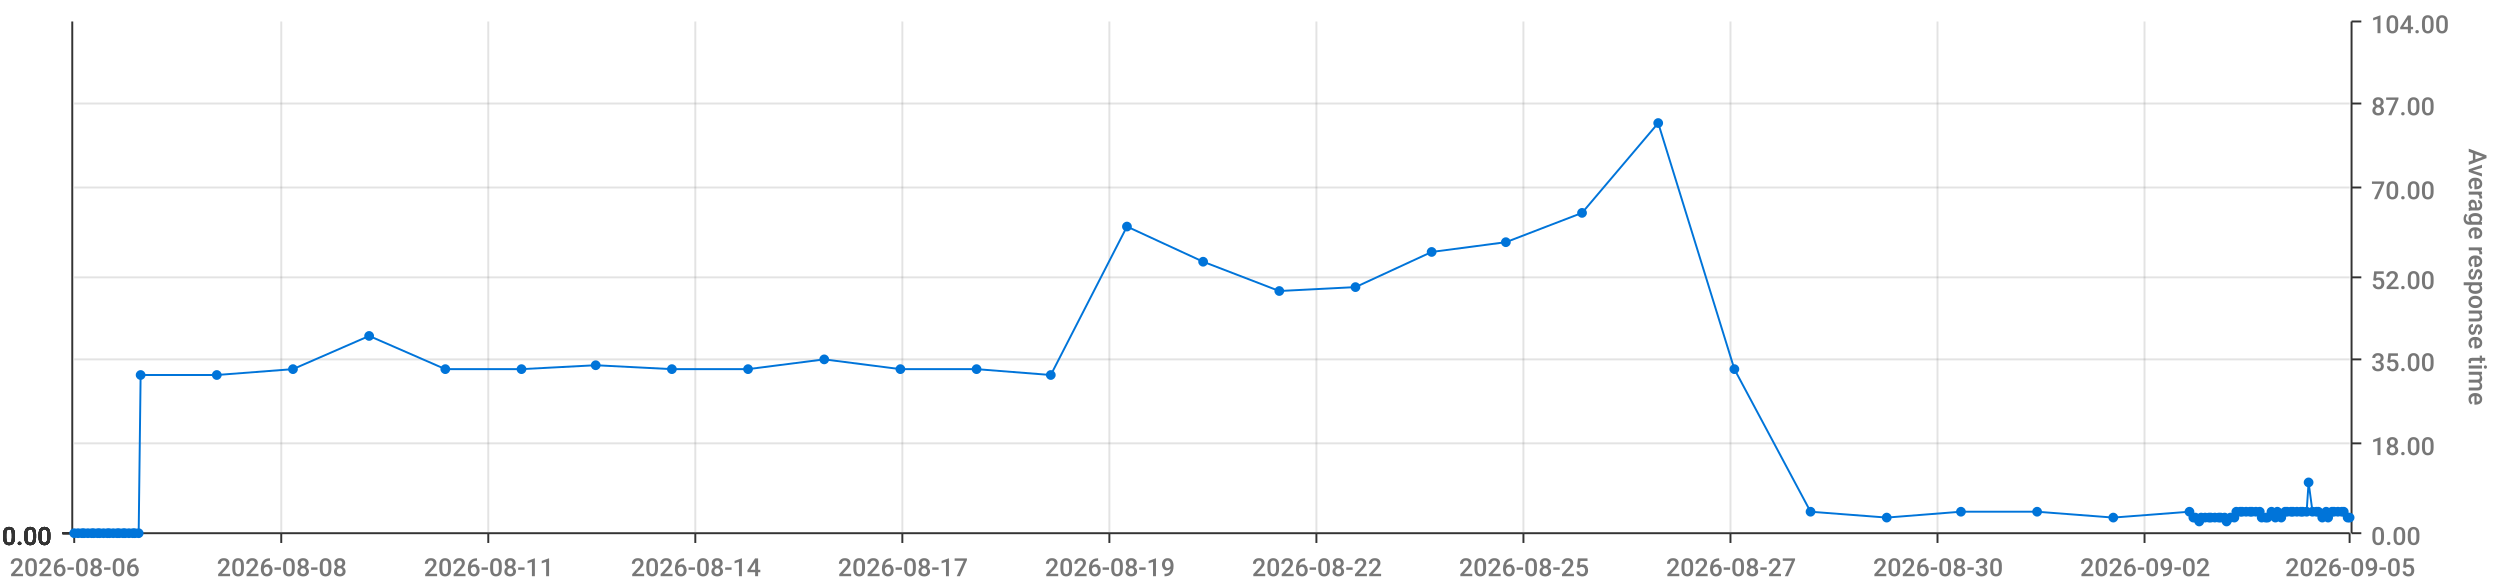
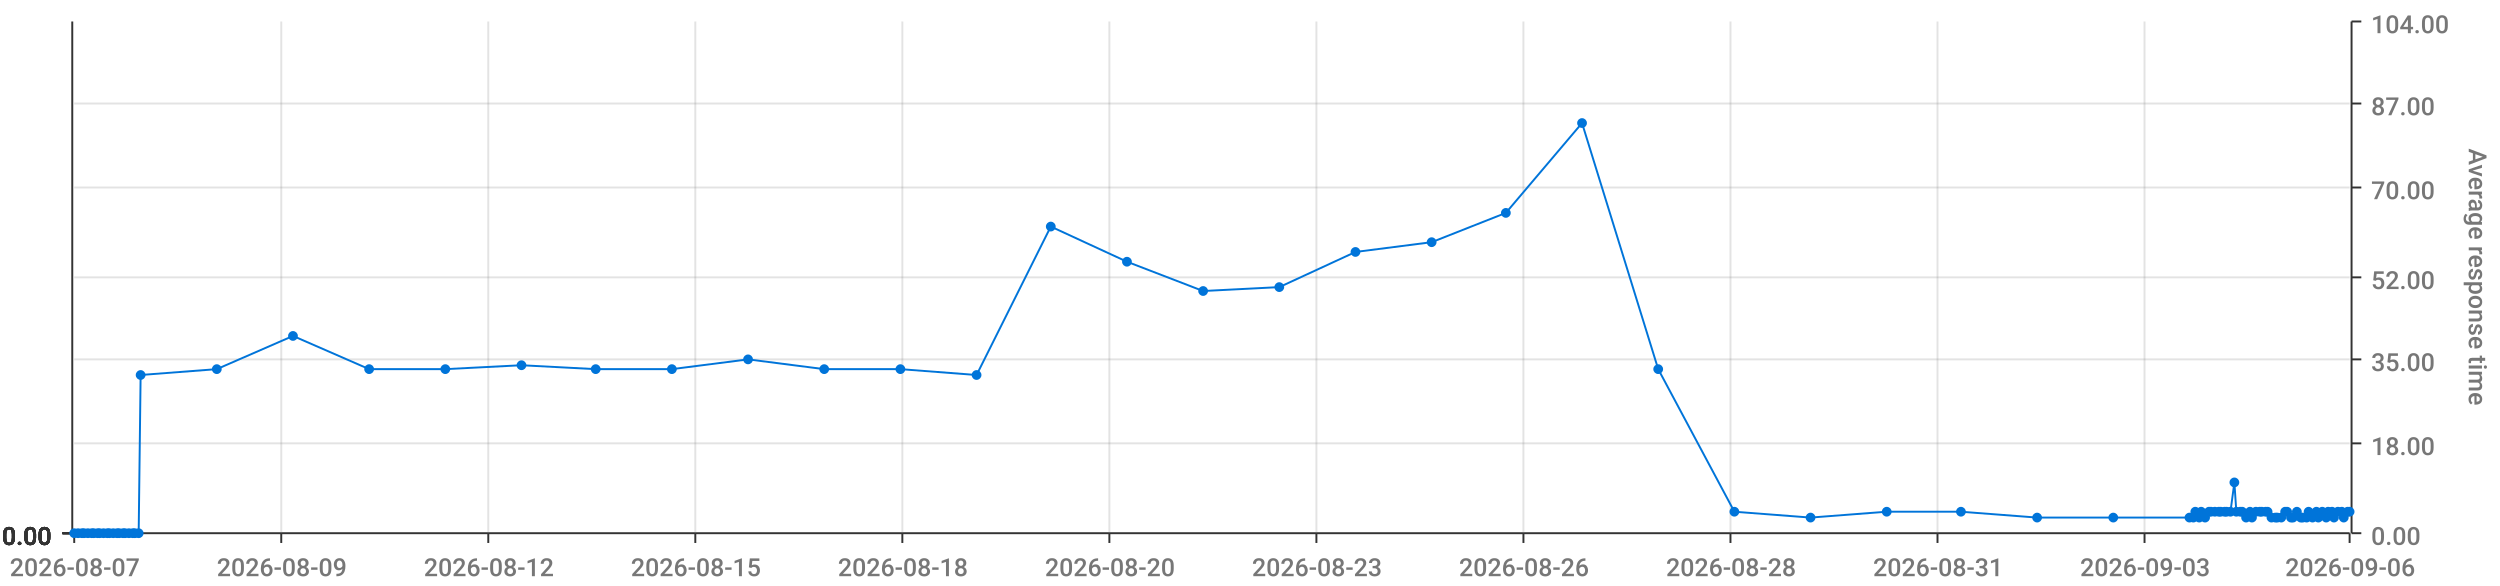
<svg xmlns="http://www.w3.org/2000/svg" viewBox="0 0 1280 300">
  <path d="M 0 0 L 1280 0 L 1280 300 L 0 300 L 0 0" style="stroke-width:0;stroke:rgba(255,255,255,1.0);fill:rgba(255,255,255,0.0)" />
  <path d="M 38 11 L 1203 11 L 1203 273 L 38 273 L 38 11" style="stroke-width:0;stroke:rgba(255,255,255,1.0);fill:rgba(255,255,255,0.0)" />
  <path d="M 38 273 L 1203 273" style="stroke-width:1;stroke:rgba(51,51,51,1.0);fill:rgba(255,255,255,0.0)" />
  <path d="M 38 273 L 38 278" style="stroke-width:1;stroke:rgba(51,51,51,1.0);fill:rgba(255,255,255,0.0)" />
-   <text x="5" y="295" style="stroke-width:0;stroke:none;fill:rgba(119,119,119,1.0);font-size:12.8px;font-family:'Roboto Medium',sans-serif">2026-08-06</text>
+   <text x="5" y="295" style="stroke-width:0;stroke:none;fill:rgba(119,119,119,1.0);font-size:12.8px;font-family:'Roboto Medium',sans-serif">2026-08-07</text>
  <path d="M 144 273 L 144 278" style="stroke-width:1;stroke:rgba(51,51,51,1.0);fill:rgba(255,255,255,0.0)" />
-   <text x="111" y="295" style="stroke-width:0;stroke:none;fill:rgba(119,119,119,1.0);font-size:12.8px;font-family:'Roboto Medium',sans-serif">2026-08-08</text>
+   <text x="111" y="295" style="stroke-width:0;stroke:none;fill:rgba(119,119,119,1.0);font-size:12.8px;font-family:'Roboto Medium',sans-serif">2026-08-09</text>
  <path d="M 250 273 L 250 278" style="stroke-width:1;stroke:rgba(51,51,51,1.0);fill:rgba(255,255,255,0.0)" />
-   <text x="217" y="295" style="stroke-width:0;stroke:none;fill:rgba(119,119,119,1.0);font-size:12.8px;font-family:'Roboto Medium',sans-serif">2026-08-11</text>
+   <text x="217" y="295" style="stroke-width:0;stroke:none;fill:rgba(119,119,119,1.0);font-size:12.8px;font-family:'Roboto Medium',sans-serif">2026-08-12</text>
  <path d="M 356 273 L 356 278" style="stroke-width:1;stroke:rgba(51,51,51,1.0);fill:rgba(255,255,255,0.0)" />
-   <text x="323" y="295" style="stroke-width:0;stroke:none;fill:rgba(119,119,119,1.0);font-size:12.8px;font-family:'Roboto Medium',sans-serif">2026-08-14</text>
+   <text x="323" y="295" style="stroke-width:0;stroke:none;fill:rgba(119,119,119,1.0);font-size:12.8px;font-family:'Roboto Medium',sans-serif">2026-08-15</text>
  <path d="M 462 273 L 462 278" style="stroke-width:1;stroke:rgba(51,51,51,1.0);fill:rgba(255,255,255,0.0)" />
-   <text x="429" y="295" style="stroke-width:0;stroke:none;fill:rgba(119,119,119,1.0);font-size:12.8px;font-family:'Roboto Medium',sans-serif">2026-08-17</text>
+   <text x="429" y="295" style="stroke-width:0;stroke:none;fill:rgba(119,119,119,1.0);font-size:12.8px;font-family:'Roboto Medium',sans-serif">2026-08-18</text>
  <path d="M 568 273 L 568 278" style="stroke-width:1;stroke:rgba(51,51,51,1.0);fill:rgba(255,255,255,0.0)" />
-   <text x="535" y="295" style="stroke-width:0;stroke:none;fill:rgba(119,119,119,1.0);font-size:12.8px;font-family:'Roboto Medium',sans-serif">2026-08-19</text>
+   <text x="535" y="295" style="stroke-width:0;stroke:none;fill:rgba(119,119,119,1.0);font-size:12.8px;font-family:'Roboto Medium',sans-serif">2026-08-20</text>
  <path d="M 674 273 L 674 278" style="stroke-width:1;stroke:rgba(51,51,51,1.0);fill:rgba(255,255,255,0.0)" />
-   <text x="641" y="295" style="stroke-width:0;stroke:none;fill:rgba(119,119,119,1.0);font-size:12.8px;font-family:'Roboto Medium',sans-serif">2026-08-22</text>
+   <text x="641" y="295" style="stroke-width:0;stroke:none;fill:rgba(119,119,119,1.0);font-size:12.8px;font-family:'Roboto Medium',sans-serif">2026-08-23</text>
  <path d="M 780 273 L 780 278" style="stroke-width:1;stroke:rgba(51,51,51,1.0);fill:rgba(255,255,255,0.0)" />
-   <text x="747" y="295" style="stroke-width:0;stroke:none;fill:rgba(119,119,119,1.0);font-size:12.8px;font-family:'Roboto Medium',sans-serif">2026-08-25</text>
+   <text x="747" y="295" style="stroke-width:0;stroke:none;fill:rgba(119,119,119,1.0);font-size:12.8px;font-family:'Roboto Medium',sans-serif">2026-08-26</text>
  <path d="M 886 273 L 886 278" style="stroke-width:1;stroke:rgba(51,51,51,1.0);fill:rgba(255,255,255,0.0)" />
-   <text x="853" y="295" style="stroke-width:0;stroke:none;fill:rgba(119,119,119,1.0);font-size:12.8px;font-family:'Roboto Medium',sans-serif">2026-08-27</text>
+   <text x="853" y="295" style="stroke-width:0;stroke:none;fill:rgba(119,119,119,1.0);font-size:12.8px;font-family:'Roboto Medium',sans-serif">2026-08-28</text>
  <path d="M 992 273 L 992 278" style="stroke-width:1;stroke:rgba(51,51,51,1.0);fill:rgba(255,255,255,0.0)" />
-   <text x="959" y="295" style="stroke-width:0;stroke:none;fill:rgba(119,119,119,1.0);font-size:12.8px;font-family:'Roboto Medium',sans-serif">2026-08-30</text>
+   <text x="959" y="295" style="stroke-width:0;stroke:none;fill:rgba(119,119,119,1.0);font-size:12.8px;font-family:'Roboto Medium',sans-serif">2026-08-31</text>
  <path d="M 1098 273 L 1098 278" style="stroke-width:1;stroke:rgba(51,51,51,1.0);fill:rgba(255,255,255,0.0)" />
-   <text x="1065" y="295" style="stroke-width:0;stroke:none;fill:rgba(119,119,119,1.0);font-size:12.8px;font-family:'Roboto Medium',sans-serif">2026-09-02</text>
+   <text x="1065" y="295" style="stroke-width:0;stroke:none;fill:rgba(119,119,119,1.0);font-size:12.8px;font-family:'Roboto Medium',sans-serif">2026-09-03</text>
  <path d="M 1203 273 L 1203 278" style="stroke-width:1;stroke:rgba(51,51,51,1.0);fill:rgba(255,255,255,0.0)" />
-   <text x="1170" y="295" style="stroke-width:0;stroke:none;fill:rgba(119,119,119,1.0);font-size:12.8px;font-family:'Roboto Medium',sans-serif">2026-09-05</text>
+   <text x="1170" y="295" style="stroke-width:0;stroke:none;fill:rgba(119,119,119,1.0);font-size:12.8px;font-family:'Roboto Medium',sans-serif">2026-09-06</text>
  <path d="M 144 273 L 144 11" style="stroke-width:1;stroke:rgba(119,119,119,0.2);fill:none" />
  <path d="M 250 273 L 250 11" style="stroke-width:1;stroke:rgba(119,119,119,0.2);fill:none" />
  <path d="M 356 273 L 356 11" style="stroke-width:1;stroke:rgba(119,119,119,0.2);fill:none" />
  <path d="M 462 273 L 462 11" style="stroke-width:1;stroke:rgba(119,119,119,0.2);fill:none" />
  <path d="M 568 273 L 568 11" style="stroke-width:1;stroke:rgba(119,119,119,0.2);fill:none" />
  <path d="M 674 273 L 674 11" style="stroke-width:1;stroke:rgba(119,119,119,0.2);fill:none" />
  <path d="M 780 273 L 780 11" style="stroke-width:1;stroke:rgba(119,119,119,0.2);fill:none" />
  <path d="M 886 273 L 886 11" style="stroke-width:1;stroke:rgba(119,119,119,0.2);fill:none" />
  <path d="M 992 273 L 992 11" style="stroke-width:1;stroke:rgba(119,119,119,0.2);fill:none" />
  <path d="M 1098 273 L 1098 11" style="stroke-width:1;stroke:rgba(119,119,119,0.2);fill:none" />
  <path d="M 1204 273 L 1204 11" style="stroke-width:1;stroke:rgba(51,51,51,1.0);fill:rgba(255,255,255,0.0)" />
  <path d="M 1204 273 L 1209 273" style="stroke-width:1;stroke:rgba(51,51,51,1.0);fill:rgba(255,255,255,0.0)" />
  <text x="1214" y="279" style="stroke-width:0;stroke:none;fill:rgba(119,119,119,1.0);font-size:12.8px;font-family:'Roboto Medium',sans-serif">0.00</text>
  <path d="M 1204 227 L 1209 227" style="stroke-width:1;stroke:rgba(51,51,51,1.0);fill:rgba(255,255,255,0.0)" />
  <text x="1214" y="233" style="stroke-width:0;stroke:none;fill:rgba(119,119,119,1.0);font-size:12.8px;font-family:'Roboto Medium',sans-serif">18.00</text>
  <path d="M 1204 184 L 1209 184" style="stroke-width:1;stroke:rgba(51,51,51,1.0);fill:rgba(255,255,255,0.0)" />
  <text x="1214" y="190" style="stroke-width:0;stroke:none;fill:rgba(119,119,119,1.0);font-size:12.8px;font-family:'Roboto Medium',sans-serif">35.00</text>
  <path d="M 1204 142 L 1209 142" style="stroke-width:1;stroke:rgba(51,51,51,1.0);fill:rgba(255,255,255,0.0)" />
  <text x="1214" y="148" style="stroke-width:0;stroke:none;fill:rgba(119,119,119,1.0);font-size:12.8px;font-family:'Roboto Medium',sans-serif">52.00</text>
  <path d="M 1204 96 L 1209 96" style="stroke-width:1;stroke:rgba(51,51,51,1.0);fill:rgba(255,255,255,0.0)" />
  <text x="1214" y="102" style="stroke-width:0;stroke:none;fill:rgba(119,119,119,1.0);font-size:12.8px;font-family:'Roboto Medium',sans-serif">70.00</text>
  <path d="M 1204 53 L 1209 53" style="stroke-width:1;stroke:rgba(51,51,51,1.0);fill:rgba(255,255,255,0.0)" />
  <text x="1214" y="59" style="stroke-width:0;stroke:none;fill:rgba(119,119,119,1.0);font-size:12.8px;font-family:'Roboto Medium',sans-serif">87.00</text>
  <path d="M 1204 11 L 1209 11" style="stroke-width:1;stroke:rgba(51,51,51,1.0);fill:rgba(255,255,255,0.0)" />
  <text x="1214" y="17" style="stroke-width:0;stroke:none;fill:rgba(119,119,119,1.0);font-size:12.8px;font-family:'Roboto Medium',sans-serif">104.00</text>
  <text x="1264" y="76" style="stroke-width:0;stroke:none;fill:rgba(119,119,119,1.0);font-size:12.8px;font-family:'Roboto Medium',sans-serif" transform="rotate(90.00,1264,76)">Average response time</text>
  <path d="M 38 273 L 1203 273" style="stroke-width:0;stroke:rgba(255,255,255,0.0);fill:none" />
  <path d="M 38 227 L 1203 227" style="stroke-width:1;stroke:rgba(119,119,119,0.2);fill:none" />
  <path d="M 38 184 L 1203 184" style="stroke-width:1;stroke:rgba(119,119,119,0.2);fill:none" />
  <path d="M 38 142 L 1203 142" style="stroke-width:1;stroke:rgba(119,119,119,0.2);fill:none" />
  <path d="M 38 96 L 1203 96" style="stroke-width:1;stroke:rgba(119,119,119,0.2);fill:none" />
  <path d="M 38 53 L 1203 53" style="stroke-width:1;stroke:rgba(119,119,119,0.2);fill:none" />
  <path d="M 37 273 L 37 11" style="stroke-width:1;stroke:rgba(51,51,51,1.0);fill:rgba(255,255,255,0.0)" />
  <path d="M 37 273 L 32 273" style="stroke-width:1;stroke:rgba(51,51,51,1.0);fill:rgba(255,255,255,0.0)" />
  <text x="1" y="279" style="stroke-width:0;stroke:none;fill:rgba(51,51,51,1.0);font-size:12.8px;font-family:'Roboto Medium',sans-serif">0.00</text>
  <path d="M 37 273 L 32 273" style="stroke-width:1;stroke:rgba(51,51,51,1.0);fill:rgba(255,255,255,0.0)" />
  <text x="1" y="279" style="stroke-width:0;stroke:none;fill:rgba(51,51,51,1.0);font-size:12.8px;font-family:'Roboto Medium',sans-serif">0.00</text>
  <path d="M 37 273 L 32 273" style="stroke-width:1;stroke:rgba(51,51,51,1.0);fill:rgba(255,255,255,0.0)" />
  <text x="1" y="279" style="stroke-width:0;stroke:none;fill:rgba(51,51,51,1.0);font-size:12.8px;font-family:'Roboto Medium',sans-serif">0.00</text>
  <path d="M 37 273 L 32 273" style="stroke-width:1;stroke:rgba(51,51,51,1.0);fill:rgba(255,255,255,0.0)" />
  <text x="1" y="279" style="stroke-width:0;stroke:none;fill:rgba(51,51,51,1.0);font-size:12.8px;font-family:'Roboto Medium',sans-serif">0.00</text>
  <path d="M 37 273 L 32 273" style="stroke-width:1;stroke:rgba(51,51,51,1.0);fill:rgba(255,255,255,0.0)" />
  <text x="1" y="279" style="stroke-width:0;stroke:none;fill:rgba(51,51,51,1.0);font-size:12.8px;font-family:'Roboto Medium',sans-serif">0.00</text>
  <path d="M 37 273 L 32 273" style="stroke-width:1;stroke:rgba(51,51,51,1.0);fill:rgba(255,255,255,0.0)" />
  <text x="1" y="279" style="stroke-width:0;stroke:none;fill:rgba(51,51,51,1.0);font-size:12.8px;font-family:'Roboto Medium',sans-serif">0.00</text>
  <path d="M 37 273 L 32 273" style="stroke-width:1;stroke:rgba(51,51,51,1.0);fill:rgba(255,255,255,0.0)" />
  <text x="1" y="279" style="stroke-width:0;stroke:none;fill:rgba(51,51,51,1.0);font-size:12.8px;font-family:'Roboto Medium',sans-serif">0.00</text>
  <path d="M 38 273 L 1203 273" style="stroke-width:0;stroke:rgba(255,255,255,0.0);fill:none" />
  <path d="M 38 273 L 1203 273" style="stroke-width:0;stroke:rgba(255,255,255,0.0);fill:none" />
  <path d="M 38 273 L 1203 273" style="stroke-width:0;stroke:rgba(255,255,255,0.0);fill:none" />
  <path d="M 38 273 L 1203 273" style="stroke-width:0;stroke:rgba(255,255,255,0.0);fill:none" />
  <path d="M 38 273 L 1203 273" style="stroke-width:0;stroke:rgba(255,255,255,0.0);fill:none" />
  <path d="M 38 273 L 1203 273" style="stroke-width:0;stroke:rgba(255,255,255,0.0);fill:none" />
-   <path d="M 38 273 L 40 273 L 42 273 L 43 273 L 45 273 L 47 273 L 48 273 L 50 273 L 51 273 L 53 273 L 55 273 L 56 273 L 58 273 L 60 273 L 61 273 L 63 273 L 64 273 L 66 273 L 68 273 L 69 273 L 71 273 L 72 192 L 111 192 L 150 189 L 189 172 L 228 189 L 267 189 L 305 187 L 344 189 L 383 189 L 422 184 L 461 189 L 500 189 L 538 192 L 577 116 L 616 134 L 655 149 L 694 147 L 733 129 L 771 124 L 810 109 L 849 63 L 888 189 L 927 262 L 966 265 L 1004 262 L 1043 262 L 1082 265 L 1121 262 L 1123 265 L 1124 265 L 1126 267 L 1127 265 L 1129 265 L 1131 265 L 1132 265 L 1134 265 L 1136 265 L 1137 265 L 1139 265 L 1140 267 L 1142 265 L 1144 265 L 1145 262 L 1147 262 L 1148 262 L 1150 262 L 1152 262 L 1153 262 L 1155 262 L 1157 262 L 1158 265 L 1160 265 L 1161 265 L 1163 262 L 1165 265 L 1166 262 L 1168 265 L 1170 262 L 1171 262 L 1173 262 L 1174 262 L 1176 262 L 1178 262 L 1179 262 L 1181 262 L 1182 247 L 1184 262 L 1186 262 L 1187 262 L 1189 265 L 1191 262 L 1192 265 L 1194 262 L 1195 262 L 1197 262 L 1199 262 L 1200 262 L 1202 265 L 1203 265" style="stroke-width:1;stroke:rgba(0,116,217,1.0);fill:rgba(255,255,255,0.0)" />
+   <path d="M 38 273 L 40 273 L 42 273 L 43 273 L 45 273 L 47 273 L 48 273 L 50 273 L 51 273 L 53 273 L 55 273 L 56 273 L 58 273 L 60 273 L 61 273 L 63 273 L 64 273 L 66 273 L 68 273 L 69 273 L 71 273 L 72 192 L 111 189 L 150 172 L 189 189 L 228 189 L 267 187 L 305 189 L 344 189 L 383 184 L 422 189 L 461 189 L 500 192 L 538 116 L 577 134 L 616 149 L 655 147 L 694 129 L 733 124 L 771 109 L 810 63 L 849 189 L 888 262 L 927 265 L 966 262 L 1004 262 L 1043 265 L 1082 265 L 1121 265 L 1123 265 L 1124 262 L 1126 265 L 1127 262 L 1129 265 L 1131 262 L 1132 262 L 1134 262 L 1136 262 L 1137 262 L 1139 262 L 1140 262 L 1142 262 L 1144 247 L 1145 262 L 1147 262 L 1148 262 L 1150 265 L 1152 262 L 1153 265 L 1155 262 L 1157 262 L 1158 262 L 1160 262 L 1161 262 L 1163 265 L 1165 265 L 1166 265 L 1168 265 L 1170 262 L 1171 262 L 1173 265 L 1174 265 L 1176 262 L 1178 265 L 1179 265 L 1181 265 L 1182 262 L 1184 265 L 1186 262 L 1187 265 L 1189 262 L 1191 265 L 1192 262 L 1194 262 L 1195 265 L 1197 262 L 1199 262 L 1200 265 L 1202 262 L 1203 262" style="stroke-width:1;stroke:rgba(0,116,217,1.0);fill:rgba(255,255,255,0.0)" />
  <circle cx="38" cy="273" r="2" style="stroke-width:1;stroke:rgba(0,116,217,1.0);fill:rgba(0,116,217,1.0)" />
  <path d="" style="stroke-width:1;stroke:rgba(0,116,217,1.0);fill:rgba(0,116,217,1.0)" />
  <circle cx="40" cy="273" r="2" style="stroke-width:1;stroke:rgba(0,116,217,1.0);fill:rgba(0,116,217,1.0)" />
  <path d="" style="stroke-width:1;stroke:rgba(0,116,217,1.0);fill:rgba(0,116,217,1.0)" />
  <circle cx="42" cy="273" r="2" style="stroke-width:1;stroke:rgba(0,116,217,1.0);fill:rgba(0,116,217,1.0)" />
  <path d="" style="stroke-width:1;stroke:rgba(0,116,217,1.0);fill:rgba(0,116,217,1.0)" />
  <circle cx="43" cy="273" r="2" style="stroke-width:1;stroke:rgba(0,116,217,1.0);fill:rgba(0,116,217,1.0)" />
  <path d="" style="stroke-width:1;stroke:rgba(0,116,217,1.0);fill:rgba(0,116,217,1.0)" />
  <circle cx="45" cy="273" r="2" style="stroke-width:1;stroke:rgba(0,116,217,1.0);fill:rgba(0,116,217,1.0)" />
  <path d="" style="stroke-width:1;stroke:rgba(0,116,217,1.0);fill:rgba(0,116,217,1.0)" />
  <circle cx="47" cy="273" r="2" style="stroke-width:1;stroke:rgba(0,116,217,1.0);fill:rgba(0,116,217,1.0)" />
  <path d="" style="stroke-width:1;stroke:rgba(0,116,217,1.0);fill:rgba(0,116,217,1.0)" />
  <circle cx="48" cy="273" r="2" style="stroke-width:1;stroke:rgba(0,116,217,1.0);fill:rgba(0,116,217,1.0)" />
  <path d="" style="stroke-width:1;stroke:rgba(0,116,217,1.0);fill:rgba(0,116,217,1.0)" />
  <circle cx="50" cy="273" r="2" style="stroke-width:1;stroke:rgba(0,116,217,1.0);fill:rgba(0,116,217,1.0)" />
  <path d="" style="stroke-width:1;stroke:rgba(0,116,217,1.0);fill:rgba(0,116,217,1.0)" />
  <circle cx="51" cy="273" r="2" style="stroke-width:1;stroke:rgba(0,116,217,1.0);fill:rgba(0,116,217,1.0)" />
  <path d="" style="stroke-width:1;stroke:rgba(0,116,217,1.0);fill:rgba(0,116,217,1.0)" />
  <circle cx="53" cy="273" r="2" style="stroke-width:1;stroke:rgba(0,116,217,1.0);fill:rgba(0,116,217,1.0)" />
  <path d="" style="stroke-width:1;stroke:rgba(0,116,217,1.0);fill:rgba(0,116,217,1.0)" />
  <circle cx="55" cy="273" r="2" style="stroke-width:1;stroke:rgba(0,116,217,1.0);fill:rgba(0,116,217,1.0)" />
  <path d="" style="stroke-width:1;stroke:rgba(0,116,217,1.0);fill:rgba(0,116,217,1.0)" />
  <circle cx="56" cy="273" r="2" style="stroke-width:1;stroke:rgba(0,116,217,1.0);fill:rgba(0,116,217,1.0)" />
  <path d="" style="stroke-width:1;stroke:rgba(0,116,217,1.0);fill:rgba(0,116,217,1.0)" />
  <circle cx="58" cy="273" r="2" style="stroke-width:1;stroke:rgba(0,116,217,1.0);fill:rgba(0,116,217,1.0)" />
  <path d="" style="stroke-width:1;stroke:rgba(0,116,217,1.0);fill:rgba(0,116,217,1.0)" />
  <circle cx="60" cy="273" r="2" style="stroke-width:1;stroke:rgba(0,116,217,1.0);fill:rgba(0,116,217,1.0)" />
  <path d="" style="stroke-width:1;stroke:rgba(0,116,217,1.0);fill:rgba(0,116,217,1.0)" />
  <circle cx="61" cy="273" r="2" style="stroke-width:1;stroke:rgba(0,116,217,1.0);fill:rgba(0,116,217,1.0)" />
  <path d="" style="stroke-width:1;stroke:rgba(0,116,217,1.0);fill:rgba(0,116,217,1.0)" />
  <circle cx="63" cy="273" r="2" style="stroke-width:1;stroke:rgba(0,116,217,1.0);fill:rgba(0,116,217,1.0)" />
  <path d="" style="stroke-width:1;stroke:rgba(0,116,217,1.0);fill:rgba(0,116,217,1.0)" />
  <circle cx="64" cy="273" r="2" style="stroke-width:1;stroke:rgba(0,116,217,1.0);fill:rgba(0,116,217,1.0)" />
  <path d="" style="stroke-width:1;stroke:rgba(0,116,217,1.0);fill:rgba(0,116,217,1.0)" />
  <circle cx="66" cy="273" r="2" style="stroke-width:1;stroke:rgba(0,116,217,1.0);fill:rgba(0,116,217,1.0)" />
  <path d="" style="stroke-width:1;stroke:rgba(0,116,217,1.0);fill:rgba(0,116,217,1.0)" />
  <circle cx="68" cy="273" r="2" style="stroke-width:1;stroke:rgba(0,116,217,1.0);fill:rgba(0,116,217,1.0)" />
  <path d="" style="stroke-width:1;stroke:rgba(0,116,217,1.0);fill:rgba(0,116,217,1.0)" />
  <circle cx="69" cy="273" r="2" style="stroke-width:1;stroke:rgba(0,116,217,1.0);fill:rgba(0,116,217,1.0)" />
  <path d="" style="stroke-width:1;stroke:rgba(0,116,217,1.0);fill:rgba(0,116,217,1.0)" />
  <circle cx="71" cy="273" r="2" style="stroke-width:1;stroke:rgba(0,116,217,1.0);fill:rgba(0,116,217,1.0)" />
  <path d="" style="stroke-width:1;stroke:rgba(0,116,217,1.0);fill:rgba(0,116,217,1.0)" />
  <circle cx="72" cy="192" r="2" style="stroke-width:1;stroke:rgba(0,116,217,1.0);fill:rgba(0,116,217,1.0)" />
  <path d="" style="stroke-width:1;stroke:rgba(0,116,217,1.0);fill:rgba(0,116,217,1.0)" />
-   <circle cx="111" cy="192" r="2" style="stroke-width:1;stroke:rgba(0,116,217,1.0);fill:rgba(0,116,217,1.0)" />
-   <path d="" style="stroke-width:1;stroke:rgba(0,116,217,1.0);fill:rgba(0,116,217,1.0)" />
-   <circle cx="150" cy="189" r="2" style="stroke-width:1;stroke:rgba(0,116,217,1.0);fill:rgba(0,116,217,1.0)" />
-   <path d="" style="stroke-width:1;stroke:rgba(0,116,217,1.0);fill:rgba(0,116,217,1.0)" />
-   <circle cx="189" cy="172" r="2" style="stroke-width:1;stroke:rgba(0,116,217,1.0);fill:rgba(0,116,217,1.0)" />
+   <circle cx="111" cy="189" r="2" style="stroke-width:1;stroke:rgba(0,116,217,1.0);fill:rgba(0,116,217,1.0)" />
+   <path d="" style="stroke-width:1;stroke:rgba(0,116,217,1.0);fill:rgba(0,116,217,1.0)" />
+   <circle cx="150" cy="172" r="2" style="stroke-width:1;stroke:rgba(0,116,217,1.0);fill:rgba(0,116,217,1.0)" />
+   <path d="" style="stroke-width:1;stroke:rgba(0,116,217,1.0);fill:rgba(0,116,217,1.0)" />
+   <circle cx="189" cy="189" r="2" style="stroke-width:1;stroke:rgba(0,116,217,1.0);fill:rgba(0,116,217,1.0)" />
  <path d="" style="stroke-width:1;stroke:rgba(0,116,217,1.0);fill:rgba(0,116,217,1.0)" />
  <circle cx="228" cy="189" r="2" style="stroke-width:1;stroke:rgba(0,116,217,1.0);fill:rgba(0,116,217,1.0)" />
  <path d="" style="stroke-width:1;stroke:rgba(0,116,217,1.0);fill:rgba(0,116,217,1.0)" />
-   <circle cx="267" cy="189" r="2" style="stroke-width:1;stroke:rgba(0,116,217,1.0);fill:rgba(0,116,217,1.0)" />
-   <path d="" style="stroke-width:1;stroke:rgba(0,116,217,1.0);fill:rgba(0,116,217,1.0)" />
-   <circle cx="305" cy="187" r="2" style="stroke-width:1;stroke:rgba(0,116,217,1.0);fill:rgba(0,116,217,1.0)" />
+   <circle cx="267" cy="187" r="2" style="stroke-width:1;stroke:rgba(0,116,217,1.0);fill:rgba(0,116,217,1.0)" />
+   <path d="" style="stroke-width:1;stroke:rgba(0,116,217,1.0);fill:rgba(0,116,217,1.0)" />
+   <circle cx="305" cy="189" r="2" style="stroke-width:1;stroke:rgba(0,116,217,1.0);fill:rgba(0,116,217,1.0)" />
  <path d="" style="stroke-width:1;stroke:rgba(0,116,217,1.0);fill:rgba(0,116,217,1.0)" />
  <circle cx="344" cy="189" r="2" style="stroke-width:1;stroke:rgba(0,116,217,1.0);fill:rgba(0,116,217,1.0)" />
  <path d="" style="stroke-width:1;stroke:rgba(0,116,217,1.0);fill:rgba(0,116,217,1.0)" />
-   <circle cx="383" cy="189" r="2" style="stroke-width:1;stroke:rgba(0,116,217,1.0);fill:rgba(0,116,217,1.0)" />
-   <path d="" style="stroke-width:1;stroke:rgba(0,116,217,1.0);fill:rgba(0,116,217,1.0)" />
-   <circle cx="422" cy="184" r="2" style="stroke-width:1;stroke:rgba(0,116,217,1.0);fill:rgba(0,116,217,1.0)" />
+   <circle cx="383" cy="184" r="2" style="stroke-width:1;stroke:rgba(0,116,217,1.0);fill:rgba(0,116,217,1.0)" />
+   <path d="" style="stroke-width:1;stroke:rgba(0,116,217,1.0);fill:rgba(0,116,217,1.0)" />
+   <circle cx="422" cy="189" r="2" style="stroke-width:1;stroke:rgba(0,116,217,1.0);fill:rgba(0,116,217,1.0)" />
  <path d="" style="stroke-width:1;stroke:rgba(0,116,217,1.0);fill:rgba(0,116,217,1.0)" />
  <circle cx="461" cy="189" r="2" style="stroke-width:1;stroke:rgba(0,116,217,1.0);fill:rgba(0,116,217,1.0)" />
  <path d="" style="stroke-width:1;stroke:rgba(0,116,217,1.0);fill:rgba(0,116,217,1.0)" />
-   <circle cx="500" cy="189" r="2" style="stroke-width:1;stroke:rgba(0,116,217,1.0);fill:rgba(0,116,217,1.0)" />
-   <path d="" style="stroke-width:1;stroke:rgba(0,116,217,1.0);fill:rgba(0,116,217,1.0)" />
-   <circle cx="538" cy="192" r="2" style="stroke-width:1;stroke:rgba(0,116,217,1.0);fill:rgba(0,116,217,1.0)" />
-   <path d="" style="stroke-width:1;stroke:rgba(0,116,217,1.0);fill:rgba(0,116,217,1.0)" />
-   <circle cx="577" cy="116" r="2" style="stroke-width:1;stroke:rgba(0,116,217,1.0);fill:rgba(0,116,217,1.0)" />
-   <path d="" style="stroke-width:1;stroke:rgba(0,116,217,1.0);fill:rgba(0,116,217,1.0)" />
-   <circle cx="616" cy="134" r="2" style="stroke-width:1;stroke:rgba(0,116,217,1.0);fill:rgba(0,116,217,1.0)" />
-   <path d="" style="stroke-width:1;stroke:rgba(0,116,217,1.0);fill:rgba(0,116,217,1.0)" />
-   <circle cx="655" cy="149" r="2" style="stroke-width:1;stroke:rgba(0,116,217,1.0);fill:rgba(0,116,217,1.0)" />
-   <path d="" style="stroke-width:1;stroke:rgba(0,116,217,1.0);fill:rgba(0,116,217,1.0)" />
-   <circle cx="694" cy="147" r="2" style="stroke-width:1;stroke:rgba(0,116,217,1.0);fill:rgba(0,116,217,1.0)" />
-   <path d="" style="stroke-width:1;stroke:rgba(0,116,217,1.0);fill:rgba(0,116,217,1.0)" />
-   <circle cx="733" cy="129" r="2" style="stroke-width:1;stroke:rgba(0,116,217,1.0);fill:rgba(0,116,217,1.0)" />
-   <path d="" style="stroke-width:1;stroke:rgba(0,116,217,1.0);fill:rgba(0,116,217,1.0)" />
-   <circle cx="771" cy="124" r="2" style="stroke-width:1;stroke:rgba(0,116,217,1.0);fill:rgba(0,116,217,1.0)" />
-   <path d="" style="stroke-width:1;stroke:rgba(0,116,217,1.0);fill:rgba(0,116,217,1.0)" />
-   <circle cx="810" cy="109" r="2" style="stroke-width:1;stroke:rgba(0,116,217,1.0);fill:rgba(0,116,217,1.0)" />
-   <path d="" style="stroke-width:1;stroke:rgba(0,116,217,1.0);fill:rgba(0,116,217,1.0)" />
-   <circle cx="849" cy="63" r="2" style="stroke-width:1;stroke:rgba(0,116,217,1.0);fill:rgba(0,116,217,1.0)" />
-   <path d="" style="stroke-width:1;stroke:rgba(0,116,217,1.0);fill:rgba(0,116,217,1.0)" />
-   <circle cx="888" cy="189" r="2" style="stroke-width:1;stroke:rgba(0,116,217,1.0);fill:rgba(0,116,217,1.0)" />
-   <path d="" style="stroke-width:1;stroke:rgba(0,116,217,1.0);fill:rgba(0,116,217,1.0)" />
-   <circle cx="927" cy="262" r="2" style="stroke-width:1;stroke:rgba(0,116,217,1.0);fill:rgba(0,116,217,1.0)" />
-   <path d="" style="stroke-width:1;stroke:rgba(0,116,217,1.0);fill:rgba(0,116,217,1.0)" />
-   <circle cx="966" cy="265" r="2" style="stroke-width:1;stroke:rgba(0,116,217,1.0);fill:rgba(0,116,217,1.0)" />
+   <circle cx="500" cy="192" r="2" style="stroke-width:1;stroke:rgba(0,116,217,1.0);fill:rgba(0,116,217,1.0)" />
+   <path d="" style="stroke-width:1;stroke:rgba(0,116,217,1.0);fill:rgba(0,116,217,1.0)" />
+   <circle cx="538" cy="116" r="2" style="stroke-width:1;stroke:rgba(0,116,217,1.0);fill:rgba(0,116,217,1.0)" />
+   <path d="" style="stroke-width:1;stroke:rgba(0,116,217,1.0);fill:rgba(0,116,217,1.0)" />
+   <circle cx="577" cy="134" r="2" style="stroke-width:1;stroke:rgba(0,116,217,1.0);fill:rgba(0,116,217,1.0)" />
+   <path d="" style="stroke-width:1;stroke:rgba(0,116,217,1.0);fill:rgba(0,116,217,1.0)" />
+   <circle cx="616" cy="149" r="2" style="stroke-width:1;stroke:rgba(0,116,217,1.0);fill:rgba(0,116,217,1.0)" />
+   <path d="" style="stroke-width:1;stroke:rgba(0,116,217,1.0);fill:rgba(0,116,217,1.0)" />
+   <circle cx="655" cy="147" r="2" style="stroke-width:1;stroke:rgba(0,116,217,1.0);fill:rgba(0,116,217,1.0)" />
+   <path d="" style="stroke-width:1;stroke:rgba(0,116,217,1.0);fill:rgba(0,116,217,1.0)" />
+   <circle cx="694" cy="129" r="2" style="stroke-width:1;stroke:rgba(0,116,217,1.0);fill:rgba(0,116,217,1.0)" />
+   <path d="" style="stroke-width:1;stroke:rgba(0,116,217,1.0);fill:rgba(0,116,217,1.0)" />
+   <circle cx="733" cy="124" r="2" style="stroke-width:1;stroke:rgba(0,116,217,1.0);fill:rgba(0,116,217,1.0)" />
+   <path d="" style="stroke-width:1;stroke:rgba(0,116,217,1.0);fill:rgba(0,116,217,1.0)" />
+   <circle cx="771" cy="109" r="2" style="stroke-width:1;stroke:rgba(0,116,217,1.0);fill:rgba(0,116,217,1.0)" />
+   <path d="" style="stroke-width:1;stroke:rgba(0,116,217,1.0);fill:rgba(0,116,217,1.0)" />
+   <circle cx="810" cy="63" r="2" style="stroke-width:1;stroke:rgba(0,116,217,1.0);fill:rgba(0,116,217,1.0)" />
+   <path d="" style="stroke-width:1;stroke:rgba(0,116,217,1.0);fill:rgba(0,116,217,1.0)" />
+   <circle cx="849" cy="189" r="2" style="stroke-width:1;stroke:rgba(0,116,217,1.0);fill:rgba(0,116,217,1.0)" />
+   <path d="" style="stroke-width:1;stroke:rgba(0,116,217,1.0);fill:rgba(0,116,217,1.0)" />
+   <circle cx="888" cy="262" r="2" style="stroke-width:1;stroke:rgba(0,116,217,1.0);fill:rgba(0,116,217,1.0)" />
+   <path d="" style="stroke-width:1;stroke:rgba(0,116,217,1.0);fill:rgba(0,116,217,1.0)" />
+   <circle cx="927" cy="265" r="2" style="stroke-width:1;stroke:rgba(0,116,217,1.0);fill:rgba(0,116,217,1.0)" />
+   <path d="" style="stroke-width:1;stroke:rgba(0,116,217,1.0);fill:rgba(0,116,217,1.0)" />
+   <circle cx="966" cy="262" r="2" style="stroke-width:1;stroke:rgba(0,116,217,1.0);fill:rgba(0,116,217,1.0)" />
  <path d="" style="stroke-width:1;stroke:rgba(0,116,217,1.0);fill:rgba(0,116,217,1.0)" />
  <circle cx="1004" cy="262" r="2" style="stroke-width:1;stroke:rgba(0,116,217,1.0);fill:rgba(0,116,217,1.0)" />
  <path d="" style="stroke-width:1;stroke:rgba(0,116,217,1.0);fill:rgba(0,116,217,1.0)" />
-   <circle cx="1043" cy="262" r="2" style="stroke-width:1;stroke:rgba(0,116,217,1.0);fill:rgba(0,116,217,1.0)" />
+   <circle cx="1043" cy="265" r="2" style="stroke-width:1;stroke:rgba(0,116,217,1.0);fill:rgba(0,116,217,1.0)" />
  <path d="" style="stroke-width:1;stroke:rgba(0,116,217,1.0);fill:rgba(0,116,217,1.0)" />
  <circle cx="1082" cy="265" r="2" style="stroke-width:1;stroke:rgba(0,116,217,1.0);fill:rgba(0,116,217,1.0)" />
  <path d="" style="stroke-width:1;stroke:rgba(0,116,217,1.0);fill:rgba(0,116,217,1.0)" />
-   <circle cx="1121" cy="262" r="2" style="stroke-width:1;stroke:rgba(0,116,217,1.0);fill:rgba(0,116,217,1.0)" />
+   <circle cx="1121" cy="265" r="2" style="stroke-width:1;stroke:rgba(0,116,217,1.0);fill:rgba(0,116,217,1.0)" />
  <path d="" style="stroke-width:1;stroke:rgba(0,116,217,1.0);fill:rgba(0,116,217,1.0)" />
  <circle cx="1123" cy="265" r="2" style="stroke-width:1;stroke:rgba(0,116,217,1.0);fill:rgba(0,116,217,1.0)" />
  <path d="" style="stroke-width:1;stroke:rgba(0,116,217,1.0);fill:rgba(0,116,217,1.0)" />
-   <circle cx="1124" cy="265" r="2" style="stroke-width:1;stroke:rgba(0,116,217,1.0);fill:rgba(0,116,217,1.0)" />
-   <path d="" style="stroke-width:1;stroke:rgba(0,116,217,1.0);fill:rgba(0,116,217,1.0)" />
-   <circle cx="1126" cy="267" r="2" style="stroke-width:1;stroke:rgba(0,116,217,1.0);fill:rgba(0,116,217,1.0)" />
-   <path d="" style="stroke-width:1;stroke:rgba(0,116,217,1.0);fill:rgba(0,116,217,1.0)" />
-   <circle cx="1127" cy="265" r="2" style="stroke-width:1;stroke:rgba(0,116,217,1.0);fill:rgba(0,116,217,1.0)" />
+   <circle cx="1124" cy="262" r="2" style="stroke-width:1;stroke:rgba(0,116,217,1.0);fill:rgba(0,116,217,1.0)" />
+   <path d="" style="stroke-width:1;stroke:rgba(0,116,217,1.0);fill:rgba(0,116,217,1.0)" />
+   <circle cx="1126" cy="265" r="2" style="stroke-width:1;stroke:rgba(0,116,217,1.0);fill:rgba(0,116,217,1.0)" />
+   <path d="" style="stroke-width:1;stroke:rgba(0,116,217,1.0);fill:rgba(0,116,217,1.0)" />
+   <circle cx="1127" cy="262" r="2" style="stroke-width:1;stroke:rgba(0,116,217,1.0);fill:rgba(0,116,217,1.0)" />
  <path d="" style="stroke-width:1;stroke:rgba(0,116,217,1.0);fill:rgba(0,116,217,1.0)" />
  <circle cx="1129" cy="265" r="2" style="stroke-width:1;stroke:rgba(0,116,217,1.0);fill:rgba(0,116,217,1.0)" />
  <path d="" style="stroke-width:1;stroke:rgba(0,116,217,1.0);fill:rgba(0,116,217,1.0)" />
-   <circle cx="1131" cy="265" r="2" style="stroke-width:1;stroke:rgba(0,116,217,1.0);fill:rgba(0,116,217,1.0)" />
-   <path d="" style="stroke-width:1;stroke:rgba(0,116,217,1.0);fill:rgba(0,116,217,1.0)" />
-   <circle cx="1132" cy="265" r="2" style="stroke-width:1;stroke:rgba(0,116,217,1.0);fill:rgba(0,116,217,1.0)" />
-   <path d="" style="stroke-width:1;stroke:rgba(0,116,217,1.0);fill:rgba(0,116,217,1.0)" />
-   <circle cx="1134" cy="265" r="2" style="stroke-width:1;stroke:rgba(0,116,217,1.0);fill:rgba(0,116,217,1.0)" />
-   <path d="" style="stroke-width:1;stroke:rgba(0,116,217,1.0);fill:rgba(0,116,217,1.0)" />
-   <circle cx="1136" cy="265" r="2" style="stroke-width:1;stroke:rgba(0,116,217,1.0);fill:rgba(0,116,217,1.0)" />
-   <path d="" style="stroke-width:1;stroke:rgba(0,116,217,1.0);fill:rgba(0,116,217,1.0)" />
-   <circle cx="1137" cy="265" r="2" style="stroke-width:1;stroke:rgba(0,116,217,1.0);fill:rgba(0,116,217,1.0)" />
-   <path d="" style="stroke-width:1;stroke:rgba(0,116,217,1.0);fill:rgba(0,116,217,1.0)" />
-   <circle cx="1139" cy="265" r="2" style="stroke-width:1;stroke:rgba(0,116,217,1.0);fill:rgba(0,116,217,1.0)" />
-   <path d="" style="stroke-width:1;stroke:rgba(0,116,217,1.0);fill:rgba(0,116,217,1.0)" />
-   <circle cx="1140" cy="267" r="2" style="stroke-width:1;stroke:rgba(0,116,217,1.0);fill:rgba(0,116,217,1.0)" />
-   <path d="" style="stroke-width:1;stroke:rgba(0,116,217,1.0);fill:rgba(0,116,217,1.0)" />
-   <circle cx="1142" cy="265" r="2" style="stroke-width:1;stroke:rgba(0,116,217,1.0);fill:rgba(0,116,217,1.0)" />
-   <path d="" style="stroke-width:1;stroke:rgba(0,116,217,1.0);fill:rgba(0,116,217,1.0)" />
-   <circle cx="1144" cy="265" r="2" style="stroke-width:1;stroke:rgba(0,116,217,1.0);fill:rgba(0,116,217,1.0)" />
+   <circle cx="1131" cy="262" r="2" style="stroke-width:1;stroke:rgba(0,116,217,1.0);fill:rgba(0,116,217,1.0)" />
+   <path d="" style="stroke-width:1;stroke:rgba(0,116,217,1.0);fill:rgba(0,116,217,1.0)" />
+   <circle cx="1132" cy="262" r="2" style="stroke-width:1;stroke:rgba(0,116,217,1.0);fill:rgba(0,116,217,1.0)" />
+   <path d="" style="stroke-width:1;stroke:rgba(0,116,217,1.0);fill:rgba(0,116,217,1.0)" />
+   <circle cx="1134" cy="262" r="2" style="stroke-width:1;stroke:rgba(0,116,217,1.0);fill:rgba(0,116,217,1.0)" />
+   <path d="" style="stroke-width:1;stroke:rgba(0,116,217,1.0);fill:rgba(0,116,217,1.0)" />
+   <circle cx="1136" cy="262" r="2" style="stroke-width:1;stroke:rgba(0,116,217,1.0);fill:rgba(0,116,217,1.0)" />
+   <path d="" style="stroke-width:1;stroke:rgba(0,116,217,1.0);fill:rgba(0,116,217,1.0)" />
+   <circle cx="1137" cy="262" r="2" style="stroke-width:1;stroke:rgba(0,116,217,1.0);fill:rgba(0,116,217,1.0)" />
+   <path d="" style="stroke-width:1;stroke:rgba(0,116,217,1.0);fill:rgba(0,116,217,1.0)" />
+   <circle cx="1139" cy="262" r="2" style="stroke-width:1;stroke:rgba(0,116,217,1.0);fill:rgba(0,116,217,1.0)" />
+   <path d="" style="stroke-width:1;stroke:rgba(0,116,217,1.0);fill:rgba(0,116,217,1.0)" />
+   <circle cx="1140" cy="262" r="2" style="stroke-width:1;stroke:rgba(0,116,217,1.0);fill:rgba(0,116,217,1.0)" />
+   <path d="" style="stroke-width:1;stroke:rgba(0,116,217,1.0);fill:rgba(0,116,217,1.0)" />
+   <circle cx="1142" cy="262" r="2" style="stroke-width:1;stroke:rgba(0,116,217,1.0);fill:rgba(0,116,217,1.0)" />
+   <path d="" style="stroke-width:1;stroke:rgba(0,116,217,1.0);fill:rgba(0,116,217,1.0)" />
+   <circle cx="1144" cy="247" r="2" style="stroke-width:1;stroke:rgba(0,116,217,1.0);fill:rgba(0,116,217,1.0)" />
  <path d="" style="stroke-width:1;stroke:rgba(0,116,217,1.0);fill:rgba(0,116,217,1.0)" />
  <circle cx="1145" cy="262" r="2" style="stroke-width:1;stroke:rgba(0,116,217,1.0);fill:rgba(0,116,217,1.0)" />
  <path d="" style="stroke-width:1;stroke:rgba(0,116,217,1.0);fill:rgba(0,116,217,1.0)" />
  <circle cx="1147" cy="262" r="2" style="stroke-width:1;stroke:rgba(0,116,217,1.0);fill:rgba(0,116,217,1.0)" />
  <path d="" style="stroke-width:1;stroke:rgba(0,116,217,1.0);fill:rgba(0,116,217,1.0)" />
  <circle cx="1148" cy="262" r="2" style="stroke-width:1;stroke:rgba(0,116,217,1.0);fill:rgba(0,116,217,1.0)" />
  <path d="" style="stroke-width:1;stroke:rgba(0,116,217,1.0);fill:rgba(0,116,217,1.0)" />
-   <circle cx="1150" cy="262" r="2" style="stroke-width:1;stroke:rgba(0,116,217,1.0);fill:rgba(0,116,217,1.0)" />
+   <circle cx="1150" cy="265" r="2" style="stroke-width:1;stroke:rgba(0,116,217,1.0);fill:rgba(0,116,217,1.0)" />
  <path d="" style="stroke-width:1;stroke:rgba(0,116,217,1.0);fill:rgba(0,116,217,1.0)" />
  <circle cx="1152" cy="262" r="2" style="stroke-width:1;stroke:rgba(0,116,217,1.0);fill:rgba(0,116,217,1.0)" />
  <path d="" style="stroke-width:1;stroke:rgba(0,116,217,1.0);fill:rgba(0,116,217,1.0)" />
-   <circle cx="1153" cy="262" r="2" style="stroke-width:1;stroke:rgba(0,116,217,1.0);fill:rgba(0,116,217,1.0)" />
+   <circle cx="1153" cy="265" r="2" style="stroke-width:1;stroke:rgba(0,116,217,1.0);fill:rgba(0,116,217,1.0)" />
  <path d="" style="stroke-width:1;stroke:rgba(0,116,217,1.0);fill:rgba(0,116,217,1.0)" />
  <circle cx="1155" cy="262" r="2" style="stroke-width:1;stroke:rgba(0,116,217,1.0);fill:rgba(0,116,217,1.0)" />
  <path d="" style="stroke-width:1;stroke:rgba(0,116,217,1.0);fill:rgba(0,116,217,1.0)" />
  <circle cx="1157" cy="262" r="2" style="stroke-width:1;stroke:rgba(0,116,217,1.0);fill:rgba(0,116,217,1.0)" />
  <path d="" style="stroke-width:1;stroke:rgba(0,116,217,1.0);fill:rgba(0,116,217,1.0)" />
-   <circle cx="1158" cy="265" r="2" style="stroke-width:1;stroke:rgba(0,116,217,1.0);fill:rgba(0,116,217,1.0)" />
-   <path d="" style="stroke-width:1;stroke:rgba(0,116,217,1.0);fill:rgba(0,116,217,1.0)" />
-   <circle cx="1160" cy="265" r="2" style="stroke-width:1;stroke:rgba(0,116,217,1.0);fill:rgba(0,116,217,1.0)" />
-   <path d="" style="stroke-width:1;stroke:rgba(0,116,217,1.0);fill:rgba(0,116,217,1.0)" />
-   <circle cx="1161" cy="265" r="2" style="stroke-width:1;stroke:rgba(0,116,217,1.0);fill:rgba(0,116,217,1.0)" />
-   <path d="" style="stroke-width:1;stroke:rgba(0,116,217,1.0);fill:rgba(0,116,217,1.0)" />
-   <circle cx="1163" cy="262" r="2" style="stroke-width:1;stroke:rgba(0,116,217,1.0);fill:rgba(0,116,217,1.0)" />
+   <circle cx="1158" cy="262" r="2" style="stroke-width:1;stroke:rgba(0,116,217,1.0);fill:rgba(0,116,217,1.0)" />
+   <path d="" style="stroke-width:1;stroke:rgba(0,116,217,1.0);fill:rgba(0,116,217,1.0)" />
+   <circle cx="1160" cy="262" r="2" style="stroke-width:1;stroke:rgba(0,116,217,1.0);fill:rgba(0,116,217,1.0)" />
+   <path d="" style="stroke-width:1;stroke:rgba(0,116,217,1.0);fill:rgba(0,116,217,1.0)" />
+   <circle cx="1161" cy="262" r="2" style="stroke-width:1;stroke:rgba(0,116,217,1.0);fill:rgba(0,116,217,1.0)" />
+   <path d="" style="stroke-width:1;stroke:rgba(0,116,217,1.0);fill:rgba(0,116,217,1.0)" />
+   <circle cx="1163" cy="265" r="2" style="stroke-width:1;stroke:rgba(0,116,217,1.0);fill:rgba(0,116,217,1.0)" />
  <path d="" style="stroke-width:1;stroke:rgba(0,116,217,1.0);fill:rgba(0,116,217,1.0)" />
  <circle cx="1165" cy="265" r="2" style="stroke-width:1;stroke:rgba(0,116,217,1.0);fill:rgba(0,116,217,1.0)" />
  <path d="" style="stroke-width:1;stroke:rgba(0,116,217,1.0);fill:rgba(0,116,217,1.0)" />
-   <circle cx="1166" cy="262" r="2" style="stroke-width:1;stroke:rgba(0,116,217,1.0);fill:rgba(0,116,217,1.0)" />
+   <circle cx="1166" cy="265" r="2" style="stroke-width:1;stroke:rgba(0,116,217,1.0);fill:rgba(0,116,217,1.0)" />
  <path d="" style="stroke-width:1;stroke:rgba(0,116,217,1.0);fill:rgba(0,116,217,1.0)" />
  <circle cx="1168" cy="265" r="2" style="stroke-width:1;stroke:rgba(0,116,217,1.0);fill:rgba(0,116,217,1.0)" />
  <path d="" style="stroke-width:1;stroke:rgba(0,116,217,1.0);fill:rgba(0,116,217,1.0)" />
  <circle cx="1170" cy="262" r="2" style="stroke-width:1;stroke:rgba(0,116,217,1.0);fill:rgba(0,116,217,1.0)" />
  <path d="" style="stroke-width:1;stroke:rgba(0,116,217,1.0);fill:rgba(0,116,217,1.0)" />
  <circle cx="1171" cy="262" r="2" style="stroke-width:1;stroke:rgba(0,116,217,1.0);fill:rgba(0,116,217,1.0)" />
  <path d="" style="stroke-width:1;stroke:rgba(0,116,217,1.0);fill:rgba(0,116,217,1.0)" />
-   <circle cx="1173" cy="262" r="2" style="stroke-width:1;stroke:rgba(0,116,217,1.0);fill:rgba(0,116,217,1.0)" />
-   <path d="" style="stroke-width:1;stroke:rgba(0,116,217,1.0);fill:rgba(0,116,217,1.0)" />
-   <circle cx="1174" cy="262" r="2" style="stroke-width:1;stroke:rgba(0,116,217,1.0);fill:rgba(0,116,217,1.0)" />
+   <circle cx="1173" cy="265" r="2" style="stroke-width:1;stroke:rgba(0,116,217,1.0);fill:rgba(0,116,217,1.0)" />
+   <path d="" style="stroke-width:1;stroke:rgba(0,116,217,1.0);fill:rgba(0,116,217,1.0)" />
+   <circle cx="1174" cy="265" r="2" style="stroke-width:1;stroke:rgba(0,116,217,1.0);fill:rgba(0,116,217,1.0)" />
  <path d="" style="stroke-width:1;stroke:rgba(0,116,217,1.0);fill:rgba(0,116,217,1.0)" />
  <circle cx="1176" cy="262" r="2" style="stroke-width:1;stroke:rgba(0,116,217,1.0);fill:rgba(0,116,217,1.0)" />
  <path d="" style="stroke-width:1;stroke:rgba(0,116,217,1.0);fill:rgba(0,116,217,1.0)" />
-   <circle cx="1178" cy="262" r="2" style="stroke-width:1;stroke:rgba(0,116,217,1.0);fill:rgba(0,116,217,1.0)" />
-   <path d="" style="stroke-width:1;stroke:rgba(0,116,217,1.0);fill:rgba(0,116,217,1.0)" />
-   <circle cx="1179" cy="262" r="2" style="stroke-width:1;stroke:rgba(0,116,217,1.0);fill:rgba(0,116,217,1.0)" />
-   <path d="" style="stroke-width:1;stroke:rgba(0,116,217,1.0);fill:rgba(0,116,217,1.0)" />
-   <circle cx="1181" cy="262" r="2" style="stroke-width:1;stroke:rgba(0,116,217,1.0);fill:rgba(0,116,217,1.0)" />
-   <path d="" style="stroke-width:1;stroke:rgba(0,116,217,1.0);fill:rgba(0,116,217,1.0)" />
-   <circle cx="1182" cy="247" r="2" style="stroke-width:1;stroke:rgba(0,116,217,1.0);fill:rgba(0,116,217,1.0)" />
-   <path d="" style="stroke-width:1;stroke:rgba(0,116,217,1.0);fill:rgba(0,116,217,1.0)" />
-   <circle cx="1184" cy="262" r="2" style="stroke-width:1;stroke:rgba(0,116,217,1.0);fill:rgba(0,116,217,1.0)" />
+   <circle cx="1178" cy="265" r="2" style="stroke-width:1;stroke:rgba(0,116,217,1.0);fill:rgba(0,116,217,1.0)" />
+   <path d="" style="stroke-width:1;stroke:rgba(0,116,217,1.0);fill:rgba(0,116,217,1.0)" />
+   <circle cx="1179" cy="265" r="2" style="stroke-width:1;stroke:rgba(0,116,217,1.0);fill:rgba(0,116,217,1.0)" />
+   <path d="" style="stroke-width:1;stroke:rgba(0,116,217,1.0);fill:rgba(0,116,217,1.0)" />
+   <circle cx="1181" cy="265" r="2" style="stroke-width:1;stroke:rgba(0,116,217,1.0);fill:rgba(0,116,217,1.0)" />
+   <path d="" style="stroke-width:1;stroke:rgba(0,116,217,1.0);fill:rgba(0,116,217,1.0)" />
+   <circle cx="1182" cy="262" r="2" style="stroke-width:1;stroke:rgba(0,116,217,1.0);fill:rgba(0,116,217,1.0)" />
+   <path d="" style="stroke-width:1;stroke:rgba(0,116,217,1.0);fill:rgba(0,116,217,1.0)" />
+   <circle cx="1184" cy="265" r="2" style="stroke-width:1;stroke:rgba(0,116,217,1.0);fill:rgba(0,116,217,1.0)" />
  <path d="" style="stroke-width:1;stroke:rgba(0,116,217,1.0);fill:rgba(0,116,217,1.0)" />
  <circle cx="1186" cy="262" r="2" style="stroke-width:1;stroke:rgba(0,116,217,1.0);fill:rgba(0,116,217,1.0)" />
  <path d="" style="stroke-width:1;stroke:rgba(0,116,217,1.0);fill:rgba(0,116,217,1.0)" />
-   <circle cx="1187" cy="262" r="2" style="stroke-width:1;stroke:rgba(0,116,217,1.0);fill:rgba(0,116,217,1.0)" />
-   <path d="" style="stroke-width:1;stroke:rgba(0,116,217,1.0);fill:rgba(0,116,217,1.0)" />
-   <circle cx="1189" cy="265" r="2" style="stroke-width:1;stroke:rgba(0,116,217,1.0);fill:rgba(0,116,217,1.0)" />
-   <path d="" style="stroke-width:1;stroke:rgba(0,116,217,1.0);fill:rgba(0,116,217,1.0)" />
-   <circle cx="1191" cy="262" r="2" style="stroke-width:1;stroke:rgba(0,116,217,1.0);fill:rgba(0,116,217,1.0)" />
-   <path d="" style="stroke-width:1;stroke:rgba(0,116,217,1.0);fill:rgba(0,116,217,1.0)" />
-   <circle cx="1192" cy="265" r="2" style="stroke-width:1;stroke:rgba(0,116,217,1.0);fill:rgba(0,116,217,1.0)" />
+   <circle cx="1187" cy="265" r="2" style="stroke-width:1;stroke:rgba(0,116,217,1.0);fill:rgba(0,116,217,1.0)" />
+   <path d="" style="stroke-width:1;stroke:rgba(0,116,217,1.0);fill:rgba(0,116,217,1.0)" />
+   <circle cx="1189" cy="262" r="2" style="stroke-width:1;stroke:rgba(0,116,217,1.0);fill:rgba(0,116,217,1.0)" />
+   <path d="" style="stroke-width:1;stroke:rgba(0,116,217,1.0);fill:rgba(0,116,217,1.0)" />
+   <circle cx="1191" cy="265" r="2" style="stroke-width:1;stroke:rgba(0,116,217,1.0);fill:rgba(0,116,217,1.0)" />
+   <path d="" style="stroke-width:1;stroke:rgba(0,116,217,1.0);fill:rgba(0,116,217,1.0)" />
+   <circle cx="1192" cy="262" r="2" style="stroke-width:1;stroke:rgba(0,116,217,1.0);fill:rgba(0,116,217,1.0)" />
  <path d="" style="stroke-width:1;stroke:rgba(0,116,217,1.0);fill:rgba(0,116,217,1.0)" />
  <circle cx="1194" cy="262" r="2" style="stroke-width:1;stroke:rgba(0,116,217,1.0);fill:rgba(0,116,217,1.0)" />
  <path d="" style="stroke-width:1;stroke:rgba(0,116,217,1.0);fill:rgba(0,116,217,1.0)" />
-   <circle cx="1195" cy="262" r="2" style="stroke-width:1;stroke:rgba(0,116,217,1.0);fill:rgba(0,116,217,1.0)" />
+   <circle cx="1195" cy="265" r="2" style="stroke-width:1;stroke:rgba(0,116,217,1.0);fill:rgba(0,116,217,1.0)" />
  <path d="" style="stroke-width:1;stroke:rgba(0,116,217,1.0);fill:rgba(0,116,217,1.0)" />
  <circle cx="1197" cy="262" r="2" style="stroke-width:1;stroke:rgba(0,116,217,1.0);fill:rgba(0,116,217,1.0)" />
  <path d="" style="stroke-width:1;stroke:rgba(0,116,217,1.0);fill:rgba(0,116,217,1.0)" />
  <circle cx="1199" cy="262" r="2" style="stroke-width:1;stroke:rgba(0,116,217,1.0);fill:rgba(0,116,217,1.0)" />
  <path d="" style="stroke-width:1;stroke:rgba(0,116,217,1.0);fill:rgba(0,116,217,1.0)" />
-   <circle cx="1200" cy="262" r="2" style="stroke-width:1;stroke:rgba(0,116,217,1.0);fill:rgba(0,116,217,1.0)" />
-   <path d="" style="stroke-width:1;stroke:rgba(0,116,217,1.0);fill:rgba(0,116,217,1.0)" />
-   <circle cx="1202" cy="265" r="2" style="stroke-width:1;stroke:rgba(0,116,217,1.0);fill:rgba(0,116,217,1.0)" />
-   <path d="" style="stroke-width:1;stroke:rgba(0,116,217,1.0);fill:rgba(0,116,217,1.0)" />
-   <circle cx="1203" cy="265" r="2" style="stroke-width:1;stroke:rgba(0,116,217,1.0);fill:rgba(0,116,217,1.0)" />
+   <circle cx="1200" cy="265" r="2" style="stroke-width:1;stroke:rgba(0,116,217,1.0);fill:rgba(0,116,217,1.0)" />
+   <path d="" style="stroke-width:1;stroke:rgba(0,116,217,1.0);fill:rgba(0,116,217,1.0)" />
+   <circle cx="1202" cy="262" r="2" style="stroke-width:1;stroke:rgba(0,116,217,1.0);fill:rgba(0,116,217,1.0)" />
+   <path d="" style="stroke-width:1;stroke:rgba(0,116,217,1.0);fill:rgba(0,116,217,1.0)" />
+   <circle cx="1203" cy="262" r="2" style="stroke-width:1;stroke:rgba(0,116,217,1.0);fill:rgba(0,116,217,1.0)" />
  <path d="" style="stroke-width:1;stroke:rgba(0,116,217,1.0);fill:rgba(0,116,217,1.0)" />
</svg>
